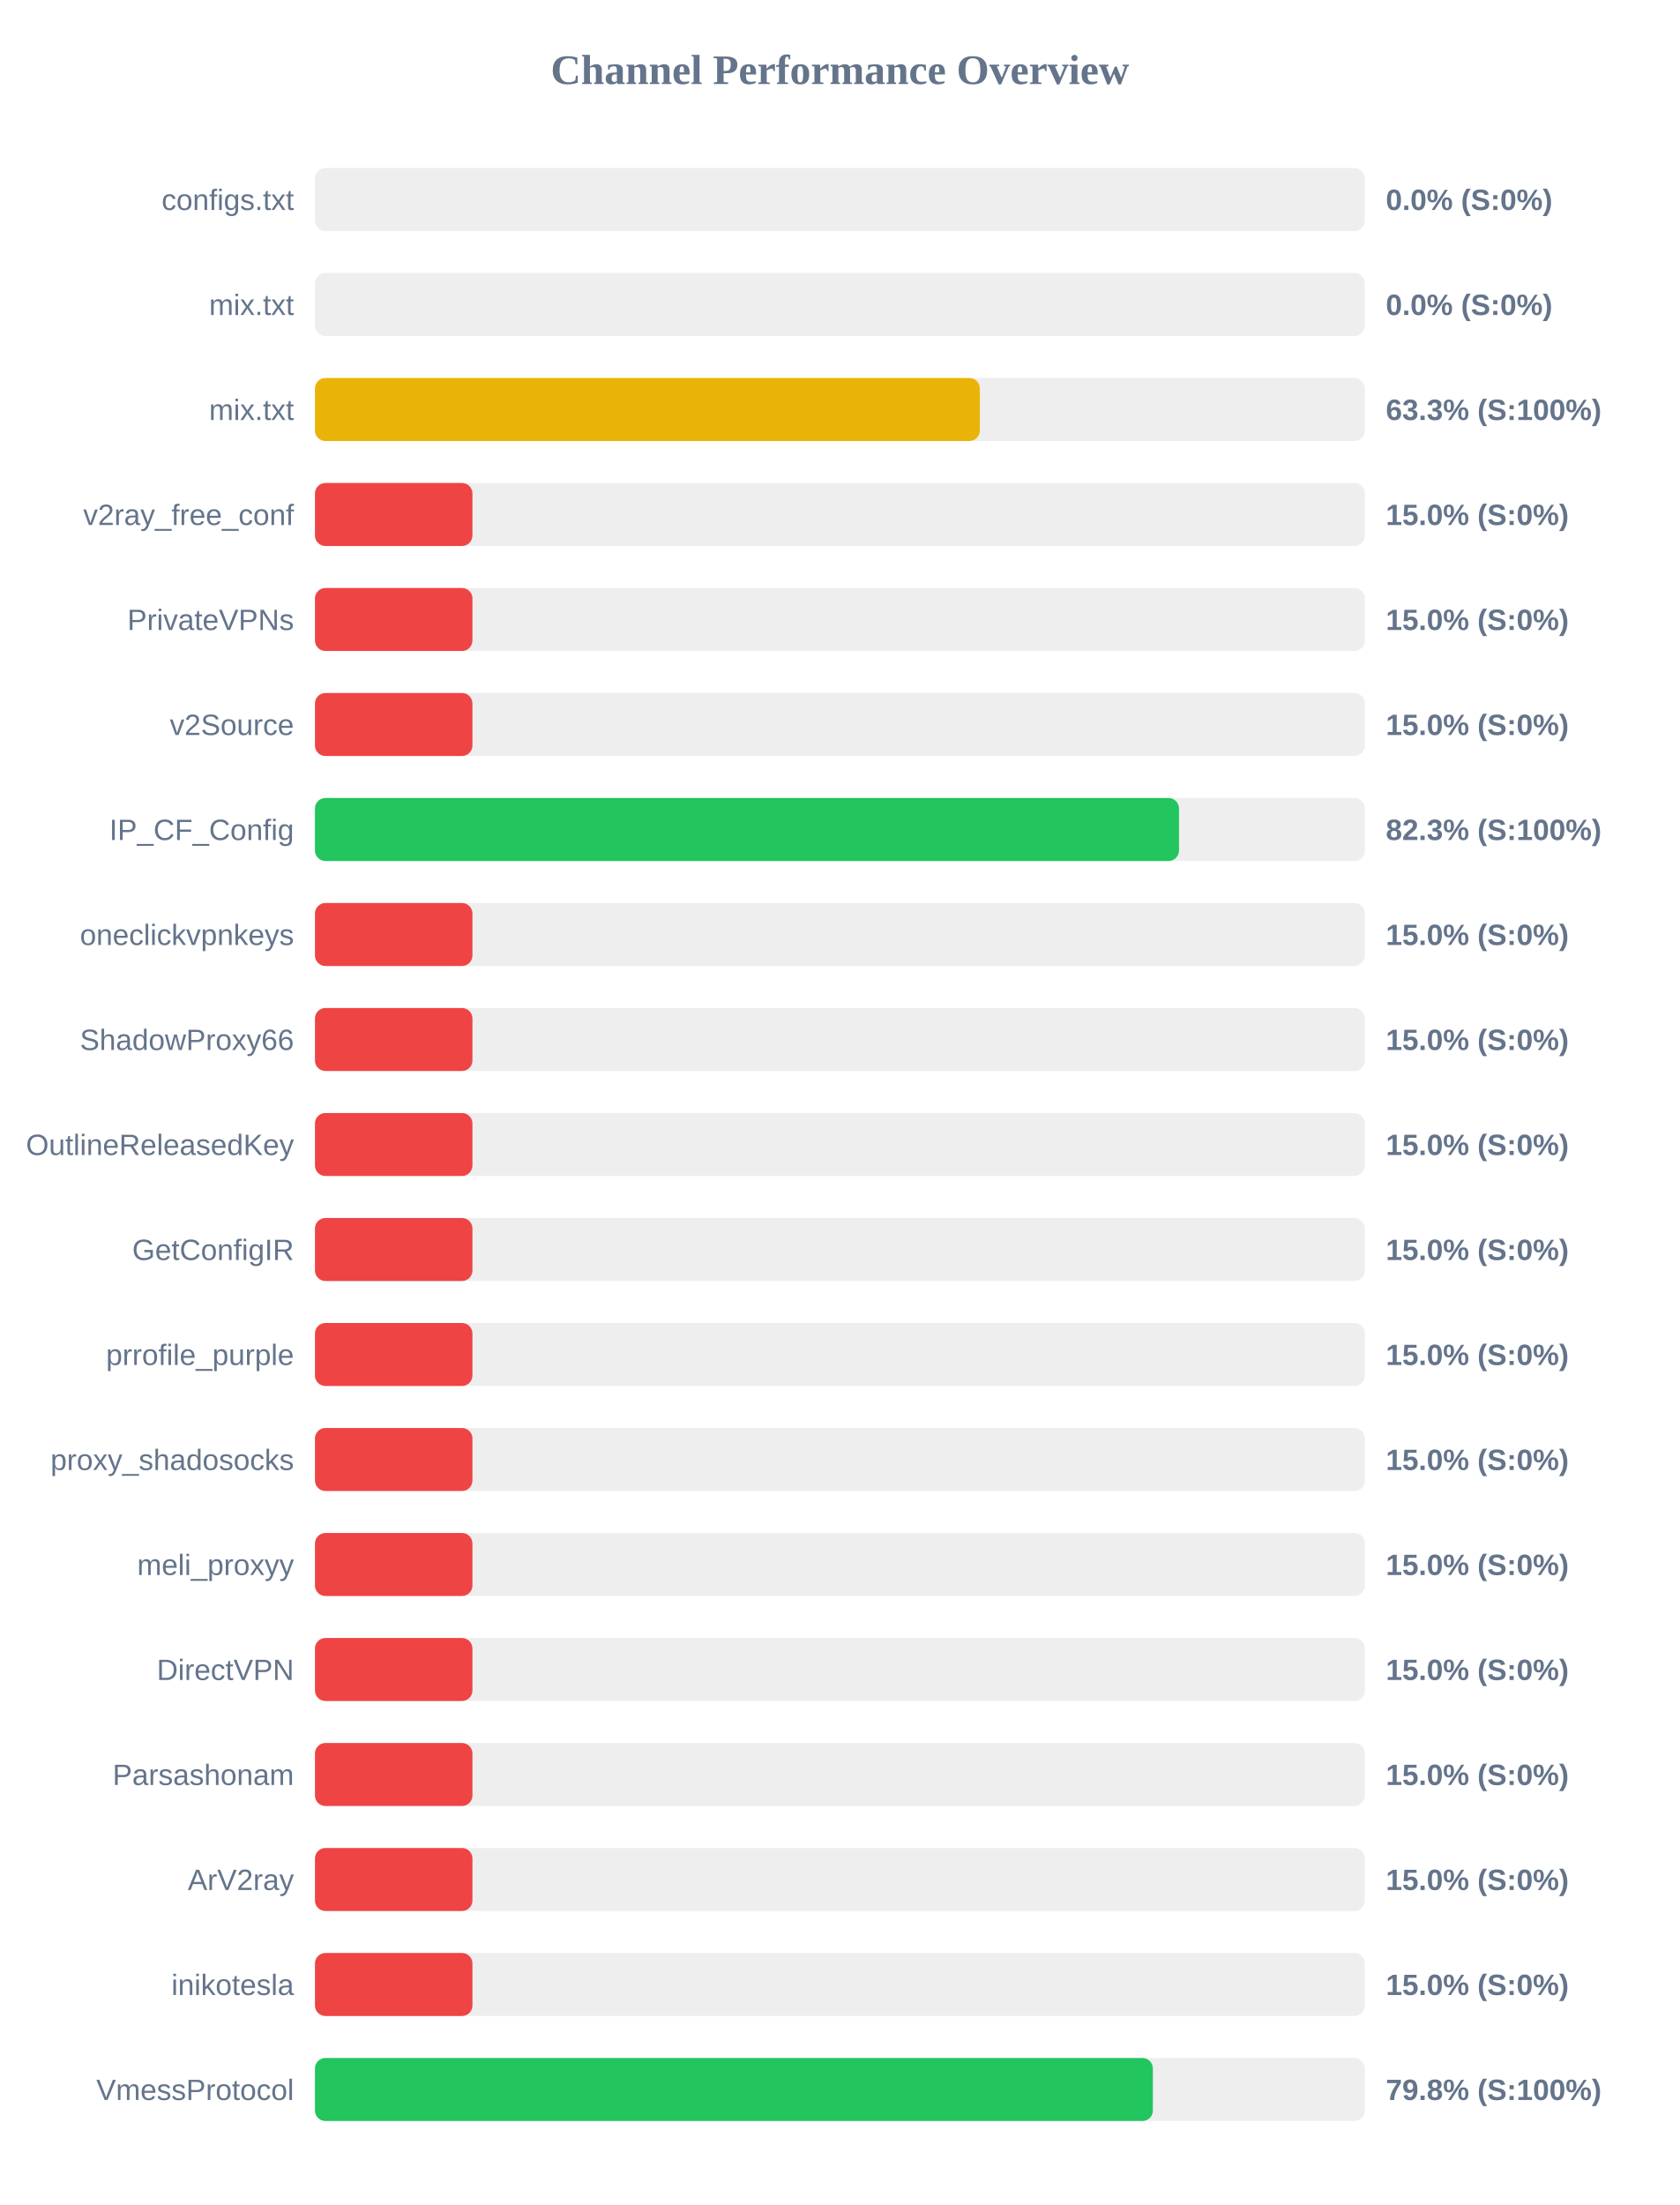
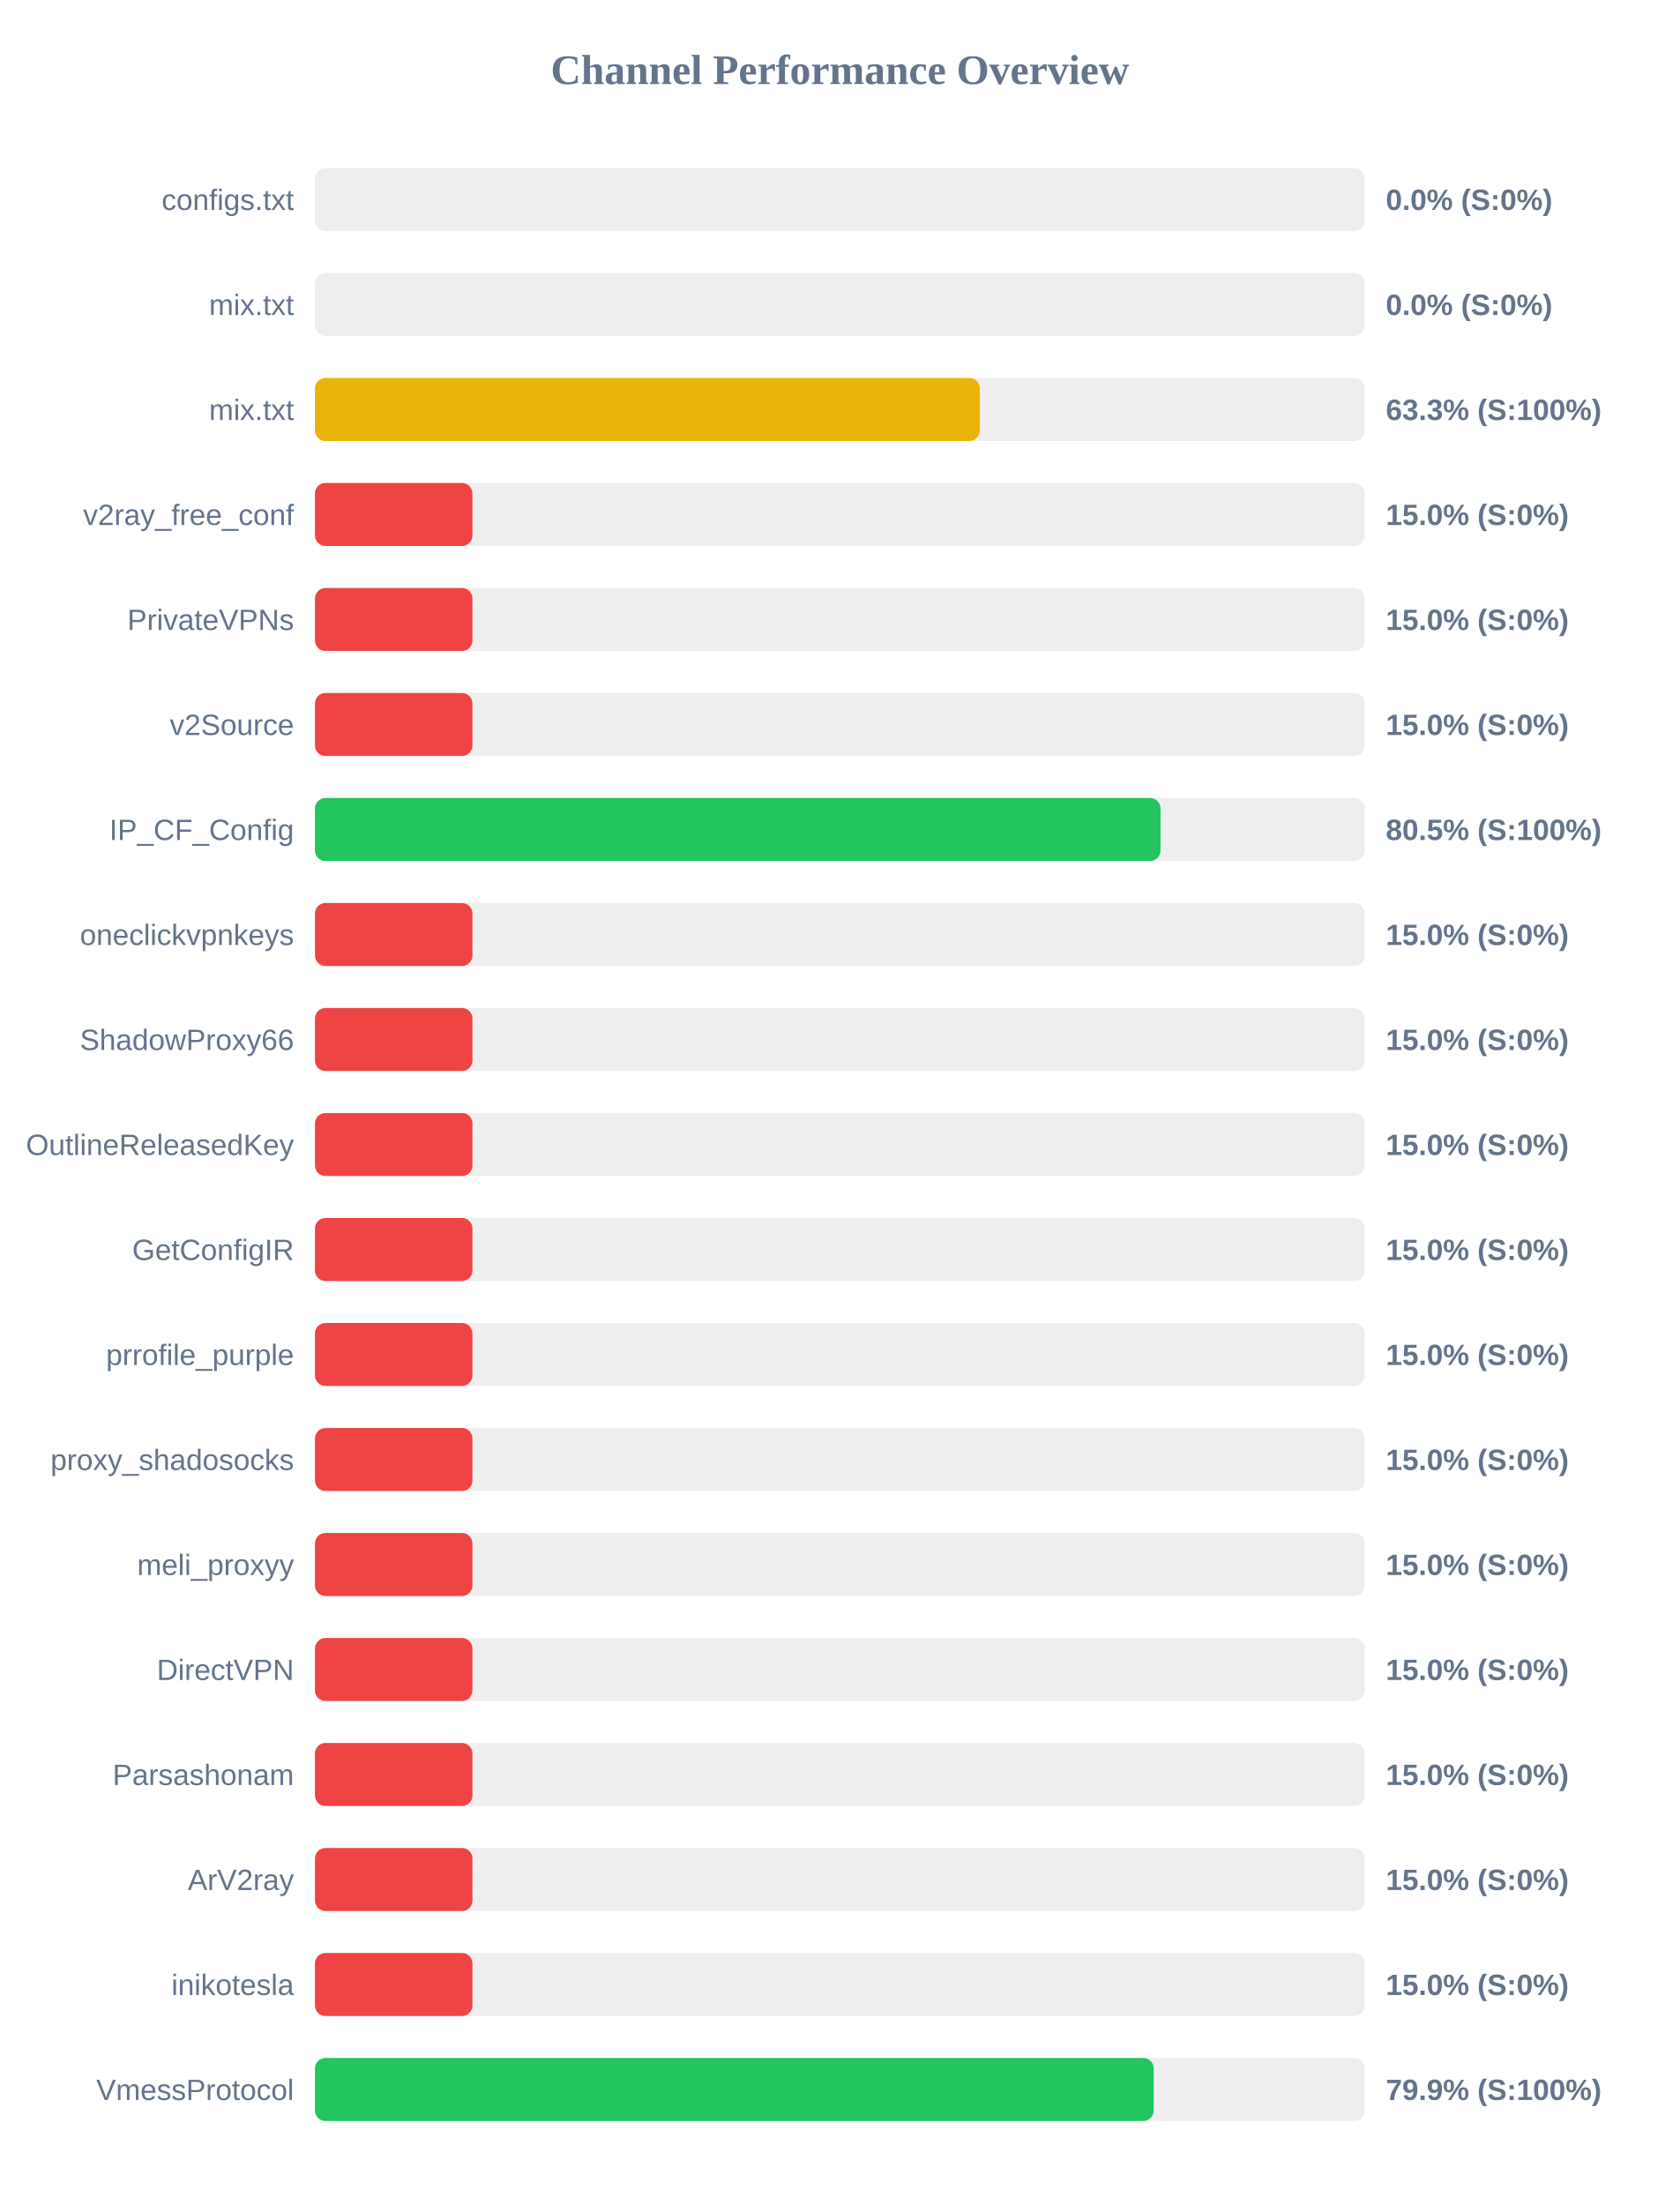
<svg xmlns="http://www.w3.org/2000/svg" width="800" height="1050" version="1.1">
  <style>
        .row { font: 14px Arial; fill: #64748b; }
        .score { font: bold 14px Arial; fill: #64748b; }
    </style>
  <text x="400" y="40" text-anchor="middle" font-size="20px" font-weight="bold" fill="#64748b">Channel Performance Overview</text>
  <rect x="150" y="80" width="500" height="30" fill="#eee" rx="5" />
  <rect x="150" y="80" width="0.0" height="30" fill="#ef4444" rx="5" />
  <text x="140" y="100" text-anchor="end" class="row">configs.txt</text>
  <text x="660" y="100" text-anchor="start" class="score">0.0% (S:0%)</text>
  <rect x="150" y="130" width="500" height="30" fill="#eee" rx="5" />
  <rect x="150" y="130" width="0.0" height="30" fill="#ef4444" rx="5" />
  <text x="140" y="150" text-anchor="end" class="row">mix.txt</text>
  <text x="660" y="150" text-anchor="start" class="score">0.0% (S:0%)</text>
  <rect x="150" y="180" width="500" height="30" fill="#eee" rx="5" />
  <rect x="150" y="180" width="316.65" height="30" fill="#eab308" rx="5" />
  <text x="140" y="200" text-anchor="end" class="row">mix.txt</text>
  <text x="660" y="200" text-anchor="start" class="score">63.3% (S:100%)</text>
  <rect x="150" y="230" width="500" height="30" fill="#eee" rx="5" />
  <rect x="150" y="230" width="75.0" height="30" fill="#ef4444" rx="5" />
  <text x="140" y="250" text-anchor="end" class="row">v2ray_free_conf</text>
  <text x="660" y="250" text-anchor="start" class="score">15.0% (S:0%)</text>
  <rect x="150" y="280" width="500" height="30" fill="#eee" rx="5" />
  <rect x="150" y="280" width="75.0" height="30" fill="#ef4444" rx="5" />
  <text x="140" y="300" text-anchor="end" class="row">PrivateVPNs</text>
  <text x="660" y="300" text-anchor="start" class="score">15.0% (S:0%)</text>
  <rect x="150" y="330" width="500" height="30" fill="#eee" rx="5" />
  <rect x="150" y="330" width="75.0" height="30" fill="#ef4444" rx="5" />
  <text x="140" y="350" text-anchor="end" class="row">v2Source</text>
  <text x="660" y="350" text-anchor="start" class="score">15.0% (S:0%)</text>
  <rect x="150" y="380" width="500" height="30" fill="#eee" rx="5" />
-   <rect x="150" y="380" width="411.5" height="30" fill="#22c55e" rx="5" />
+   <rect x="150" y="380" width="402.7" height="30" fill="#22c55e" rx="5" />
  <text x="140" y="400" text-anchor="end" class="row">IP_CF_Config</text>
-   <text x="660" y="400" text-anchor="start" class="score">82.3% (S:100%)</text>
+   <text x="660" y="400" text-anchor="start" class="score">80.5% (S:100%)</text>
  <rect x="150" y="430" width="500" height="30" fill="#eee" rx="5" />
  <rect x="150" y="430" width="75.0" height="30" fill="#ef4444" rx="5" />
  <text x="140" y="450" text-anchor="end" class="row">oneclickvpnkeys</text>
  <text x="660" y="450" text-anchor="start" class="score">15.0% (S:0%)</text>
  <rect x="150" y="480" width="500" height="30" fill="#eee" rx="5" />
  <rect x="150" y="480" width="75.0" height="30" fill="#ef4444" rx="5" />
  <text x="140" y="500" text-anchor="end" class="row">ShadowProxy66</text>
  <text x="660" y="500" text-anchor="start" class="score">15.0% (S:0%)</text>
  <rect x="150" y="530" width="500" height="30" fill="#eee" rx="5" />
  <rect x="150" y="530" width="75.0" height="30" fill="#ef4444" rx="5" />
  <text x="140" y="550" text-anchor="end" class="row">OutlineReleasedKey</text>
  <text x="660" y="550" text-anchor="start" class="score">15.0% (S:0%)</text>
  <rect x="150" y="580" width="500" height="30" fill="#eee" rx="5" />
  <rect x="150" y="580" width="75.0" height="30" fill="#ef4444" rx="5" />
  <text x="140" y="600" text-anchor="end" class="row">GetConfigIR</text>
  <text x="660" y="600" text-anchor="start" class="score">15.0% (S:0%)</text>
  <rect x="150" y="630" width="500" height="30" fill="#eee" rx="5" />
  <rect x="150" y="630" width="75.0" height="30" fill="#ef4444" rx="5" />
  <text x="140" y="650" text-anchor="end" class="row">prrofile_purple</text>
  <text x="660" y="650" text-anchor="start" class="score">15.0% (S:0%)</text>
  <rect x="150" y="680" width="500" height="30" fill="#eee" rx="5" />
  <rect x="150" y="680" width="75.0" height="30" fill="#ef4444" rx="5" />
  <text x="140" y="700" text-anchor="end" class="row">proxy_shadosocks</text>
  <text x="660" y="700" text-anchor="start" class="score">15.0% (S:0%)</text>
  <rect x="150" y="730" width="500" height="30" fill="#eee" rx="5" />
  <rect x="150" y="730" width="75.0" height="30" fill="#ef4444" rx="5" />
  <text x="140" y="750" text-anchor="end" class="row">meli_proxyy</text>
  <text x="660" y="750" text-anchor="start" class="score">15.0% (S:0%)</text>
  <rect x="150" y="780" width="500" height="30" fill="#eee" rx="5" />
  <rect x="150" y="780" width="75.0" height="30" fill="#ef4444" rx="5" />
  <text x="140" y="800" text-anchor="end" class="row">DirectVPN</text>
  <text x="660" y="800" text-anchor="start" class="score">15.0% (S:0%)</text>
  <rect x="150" y="830" width="500" height="30" fill="#eee" rx="5" />
  <rect x="150" y="830" width="75.0" height="30" fill="#ef4444" rx="5" />
  <text x="140" y="850" text-anchor="end" class="row">Parsashonam</text>
  <text x="660" y="850" text-anchor="start" class="score">15.0% (S:0%)</text>
  <rect x="150" y="880" width="500" height="30" fill="#eee" rx="5" />
  <rect x="150" y="880" width="75.0" height="30" fill="#ef4444" rx="5" />
  <text x="140" y="900" text-anchor="end" class="row">ArV2ray</text>
  <text x="660" y="900" text-anchor="start" class="score">15.0% (S:0%)</text>
  <rect x="150" y="930" width="500" height="30" fill="#eee" rx="5" />
  <rect x="150" y="930" width="75.0" height="30" fill="#ef4444" rx="5" />
  <text x="140" y="950" text-anchor="end" class="row">inikotesla</text>
  <text x="660" y="950" text-anchor="start" class="score">15.0% (S:0%)</text>
  <rect x="150" y="980" width="500" height="30" fill="#eee" rx="5" />
-   <rect x="150" y="980" width="399.05" height="30" fill="#22c55e" rx="5" />
+   <rect x="150" y="980" width="399.45" height="30" fill="#22c55e" rx="5" />
  <text x="140" y="1000" text-anchor="end" class="row">VmessProtocol</text>
-   <text x="660" y="1000" text-anchor="start" class="score">79.8% (S:100%)</text>
+   <text x="660" y="1000" text-anchor="start" class="score">79.9% (S:100%)</text>
</svg>
